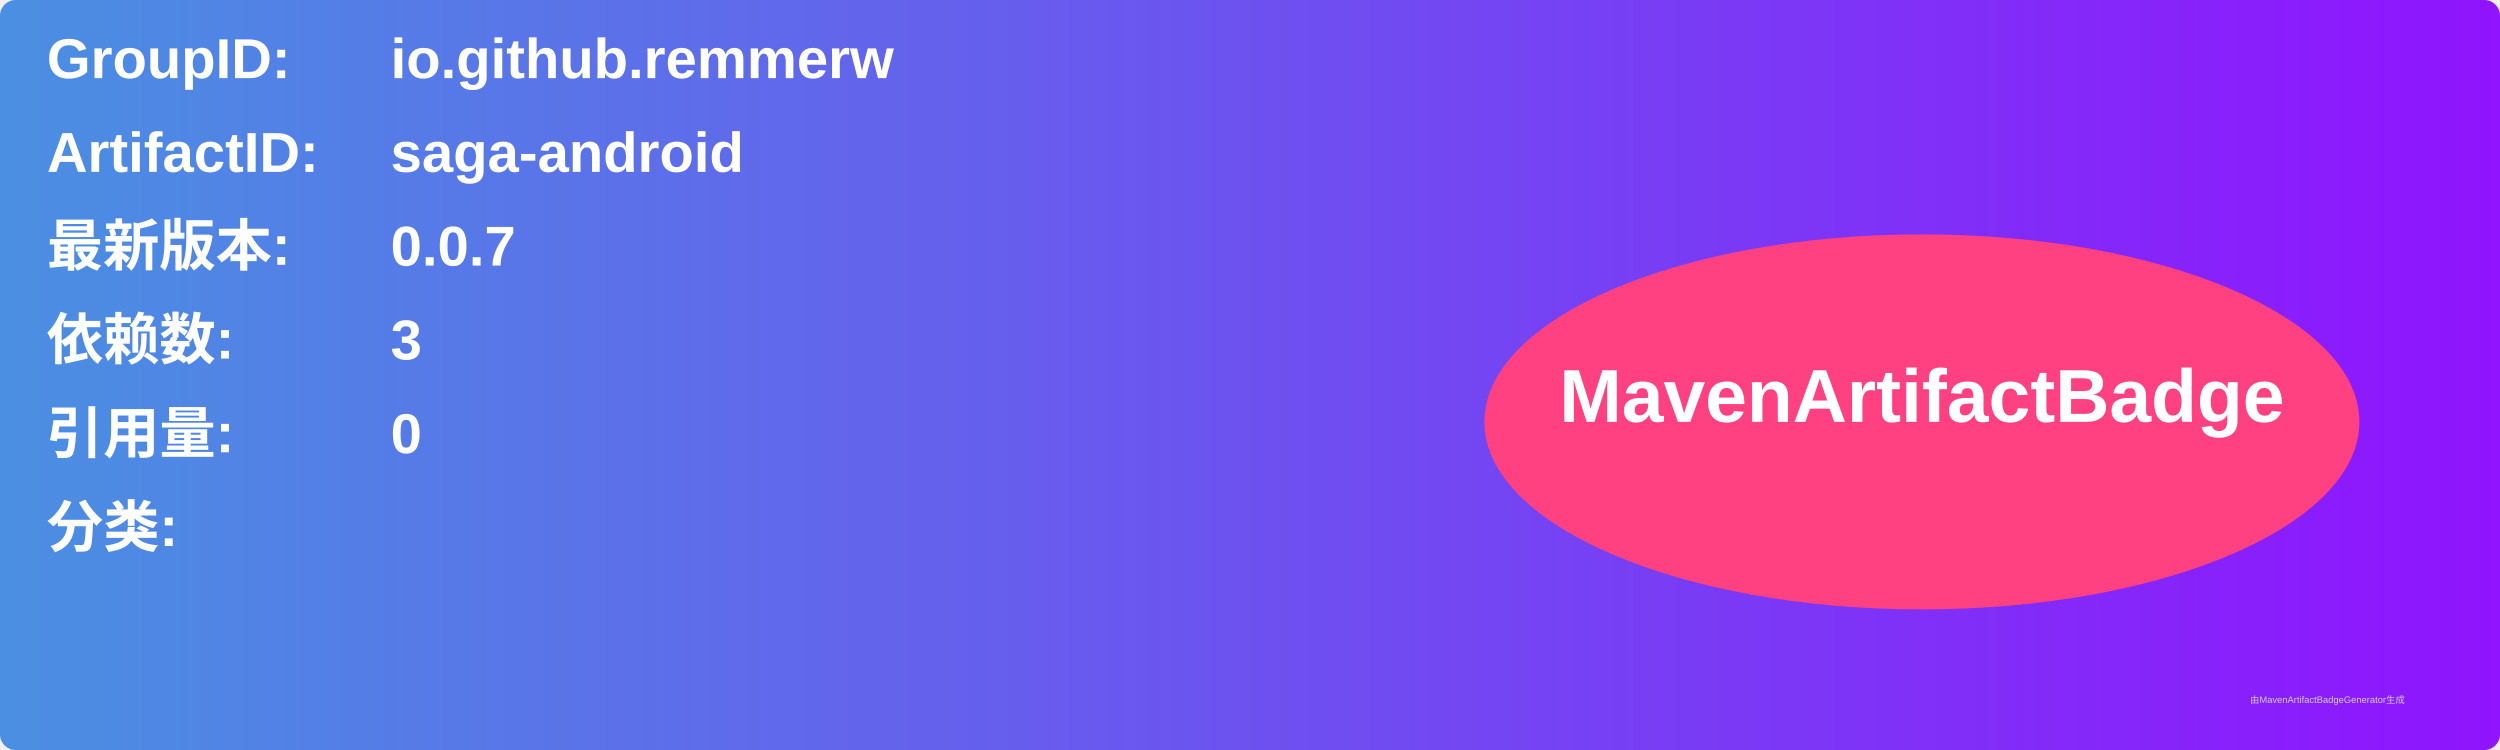
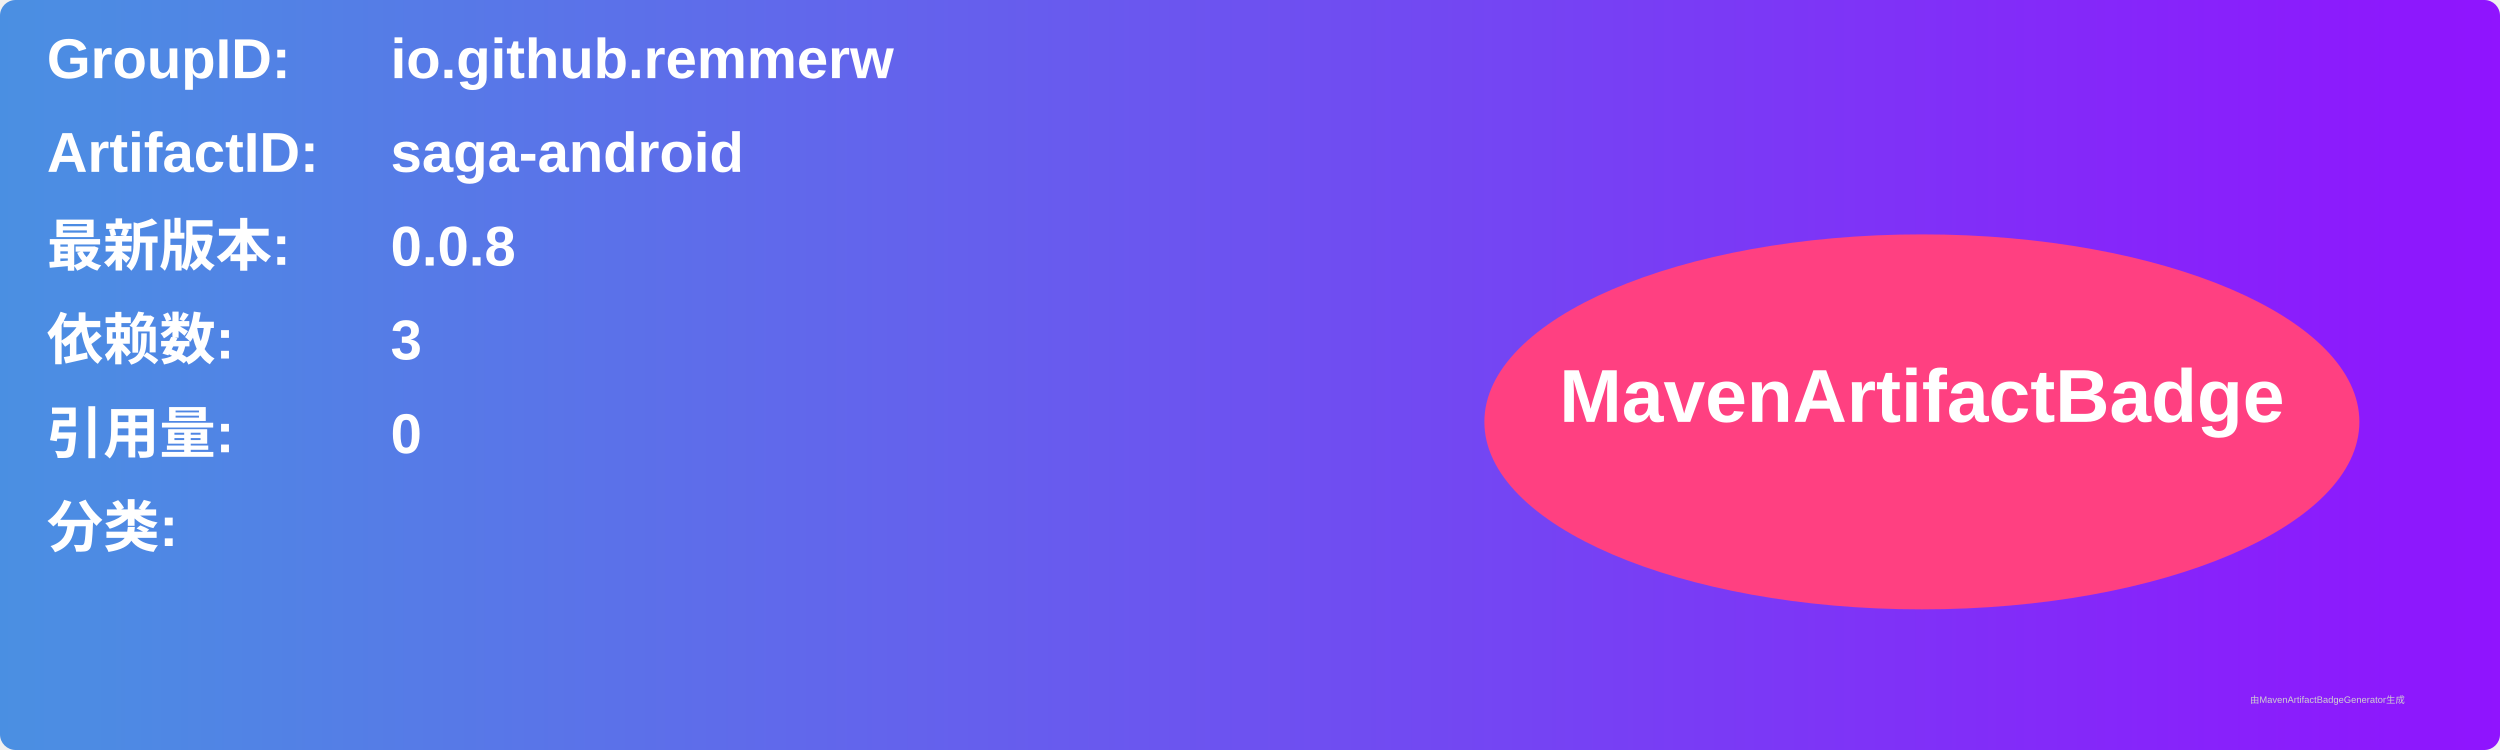
<svg xmlns="http://www.w3.org/2000/svg" width="800" height="240" viewBox="0 0 800 240">
  <linearGradient id="grad" x1="0%" y1="0%" x2="100%" y2="0%">
    <stop offset="0%" stop-color="#4a90e2" />
    <stop offset="100%" stop-color="#9013fe" />
  </linearGradient>
  <rect width="100%" height="100%" rx="5" ry="5" fill="url(#grad)" />
  <g transform="translate(15, 15)">
    <text x="0" y="10" font-family="Arial" font-size="18" fill="white" font-weight="bold" width="260">GroupID:</text>
    <text x="110" y="10" font-family="Arial" font-size="18" fill="white" font-weight="bold" width="460">io.github.remmerw</text>
    <text x="0" y="40" font-family="Arial" font-size="18" fill="white" font-weight="bold" width="260">ArtifactID:</text>
    <text x="110" y="40" font-family="Arial" font-size="18" fill="white" font-weight="bold" width="460">saga-android</text>
    <text x="0" y="70" font-family="Arial" font-size="18" fill="white" font-weight="bold">最新版本:</text>
    <text x="110" y="70" font-family="Arial" font-size="18" fill="white" font-weight="bold">
-       <tspan font-weight="bold">0.0.7</tspan>
+       <tspan font-weight="bold">0.0.8</tspan>
    </text>
    <text x="0" y="100" font-family="Arial" font-size="18" fill="white" font-weight="bold">依赖数: </text>
    <text x="110" y="100" font-family="Arial" font-size="18" fill="white">
      <tspan font-weight="bold">3</tspan>
    </text>
    <text x="0" y="130" font-family="Arial" font-size="18" fill="white" font-weight="bold">引用量: </text>
    <text x="110" y="130" font-family="Arial" font-size="18" fill="white">
      <tspan font-weight="bold">0</tspan>
    </text>
    <text x="0" y="160" font-family="Arial" font-size="18" fill="white" font-weight="bold">分类:</text>
    <text x="10" y="190" font-family="Arial" font-size="10" fill="white">
      <tspan font-weight="bold" />
    </text>
    <ellipse cx="600" cy="120" rx="140" ry="60" fill="#ff4081" />
    <text x="600" y="120" text-anchor="middle" font-family="Arial" font-size="24" fill="white" font-weight="bold">MavenArtifactBadge</text>
  </g>
  <text x="720" y="225" font-family="Arial" font-size="3" fill="#d0d0d0">由MavenArtifactBadgeGenerator生成</text>
</svg>
